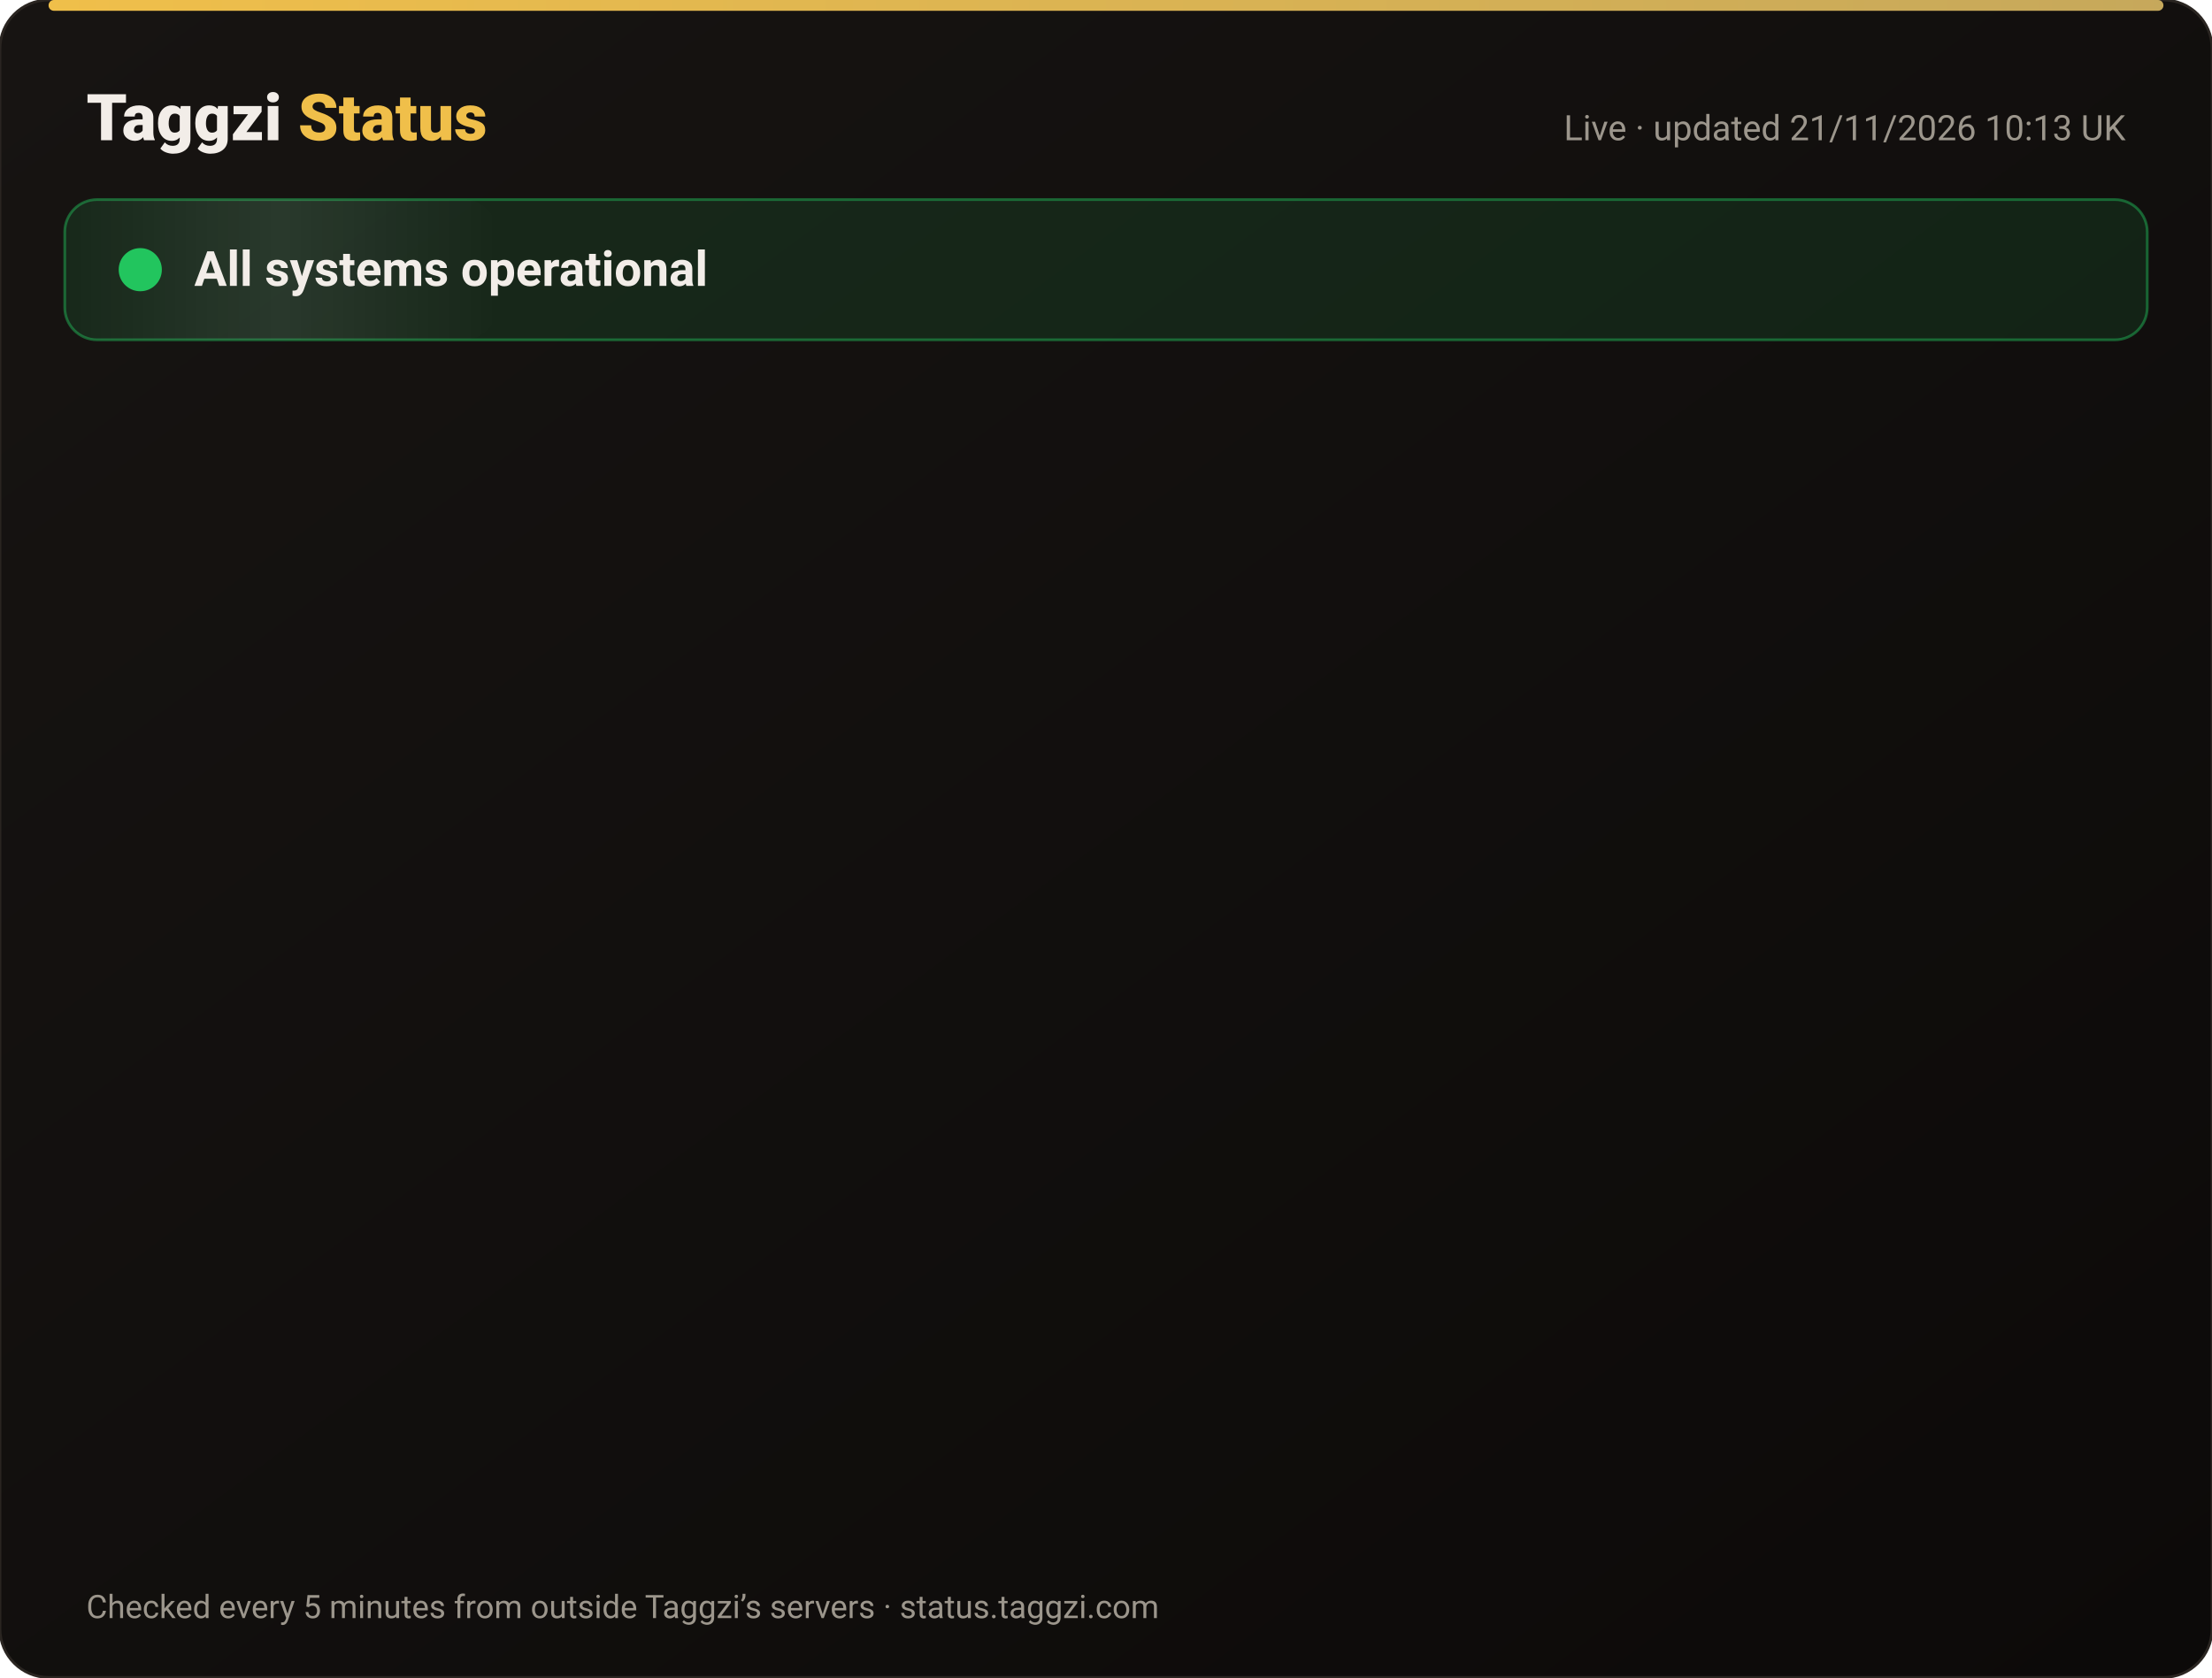
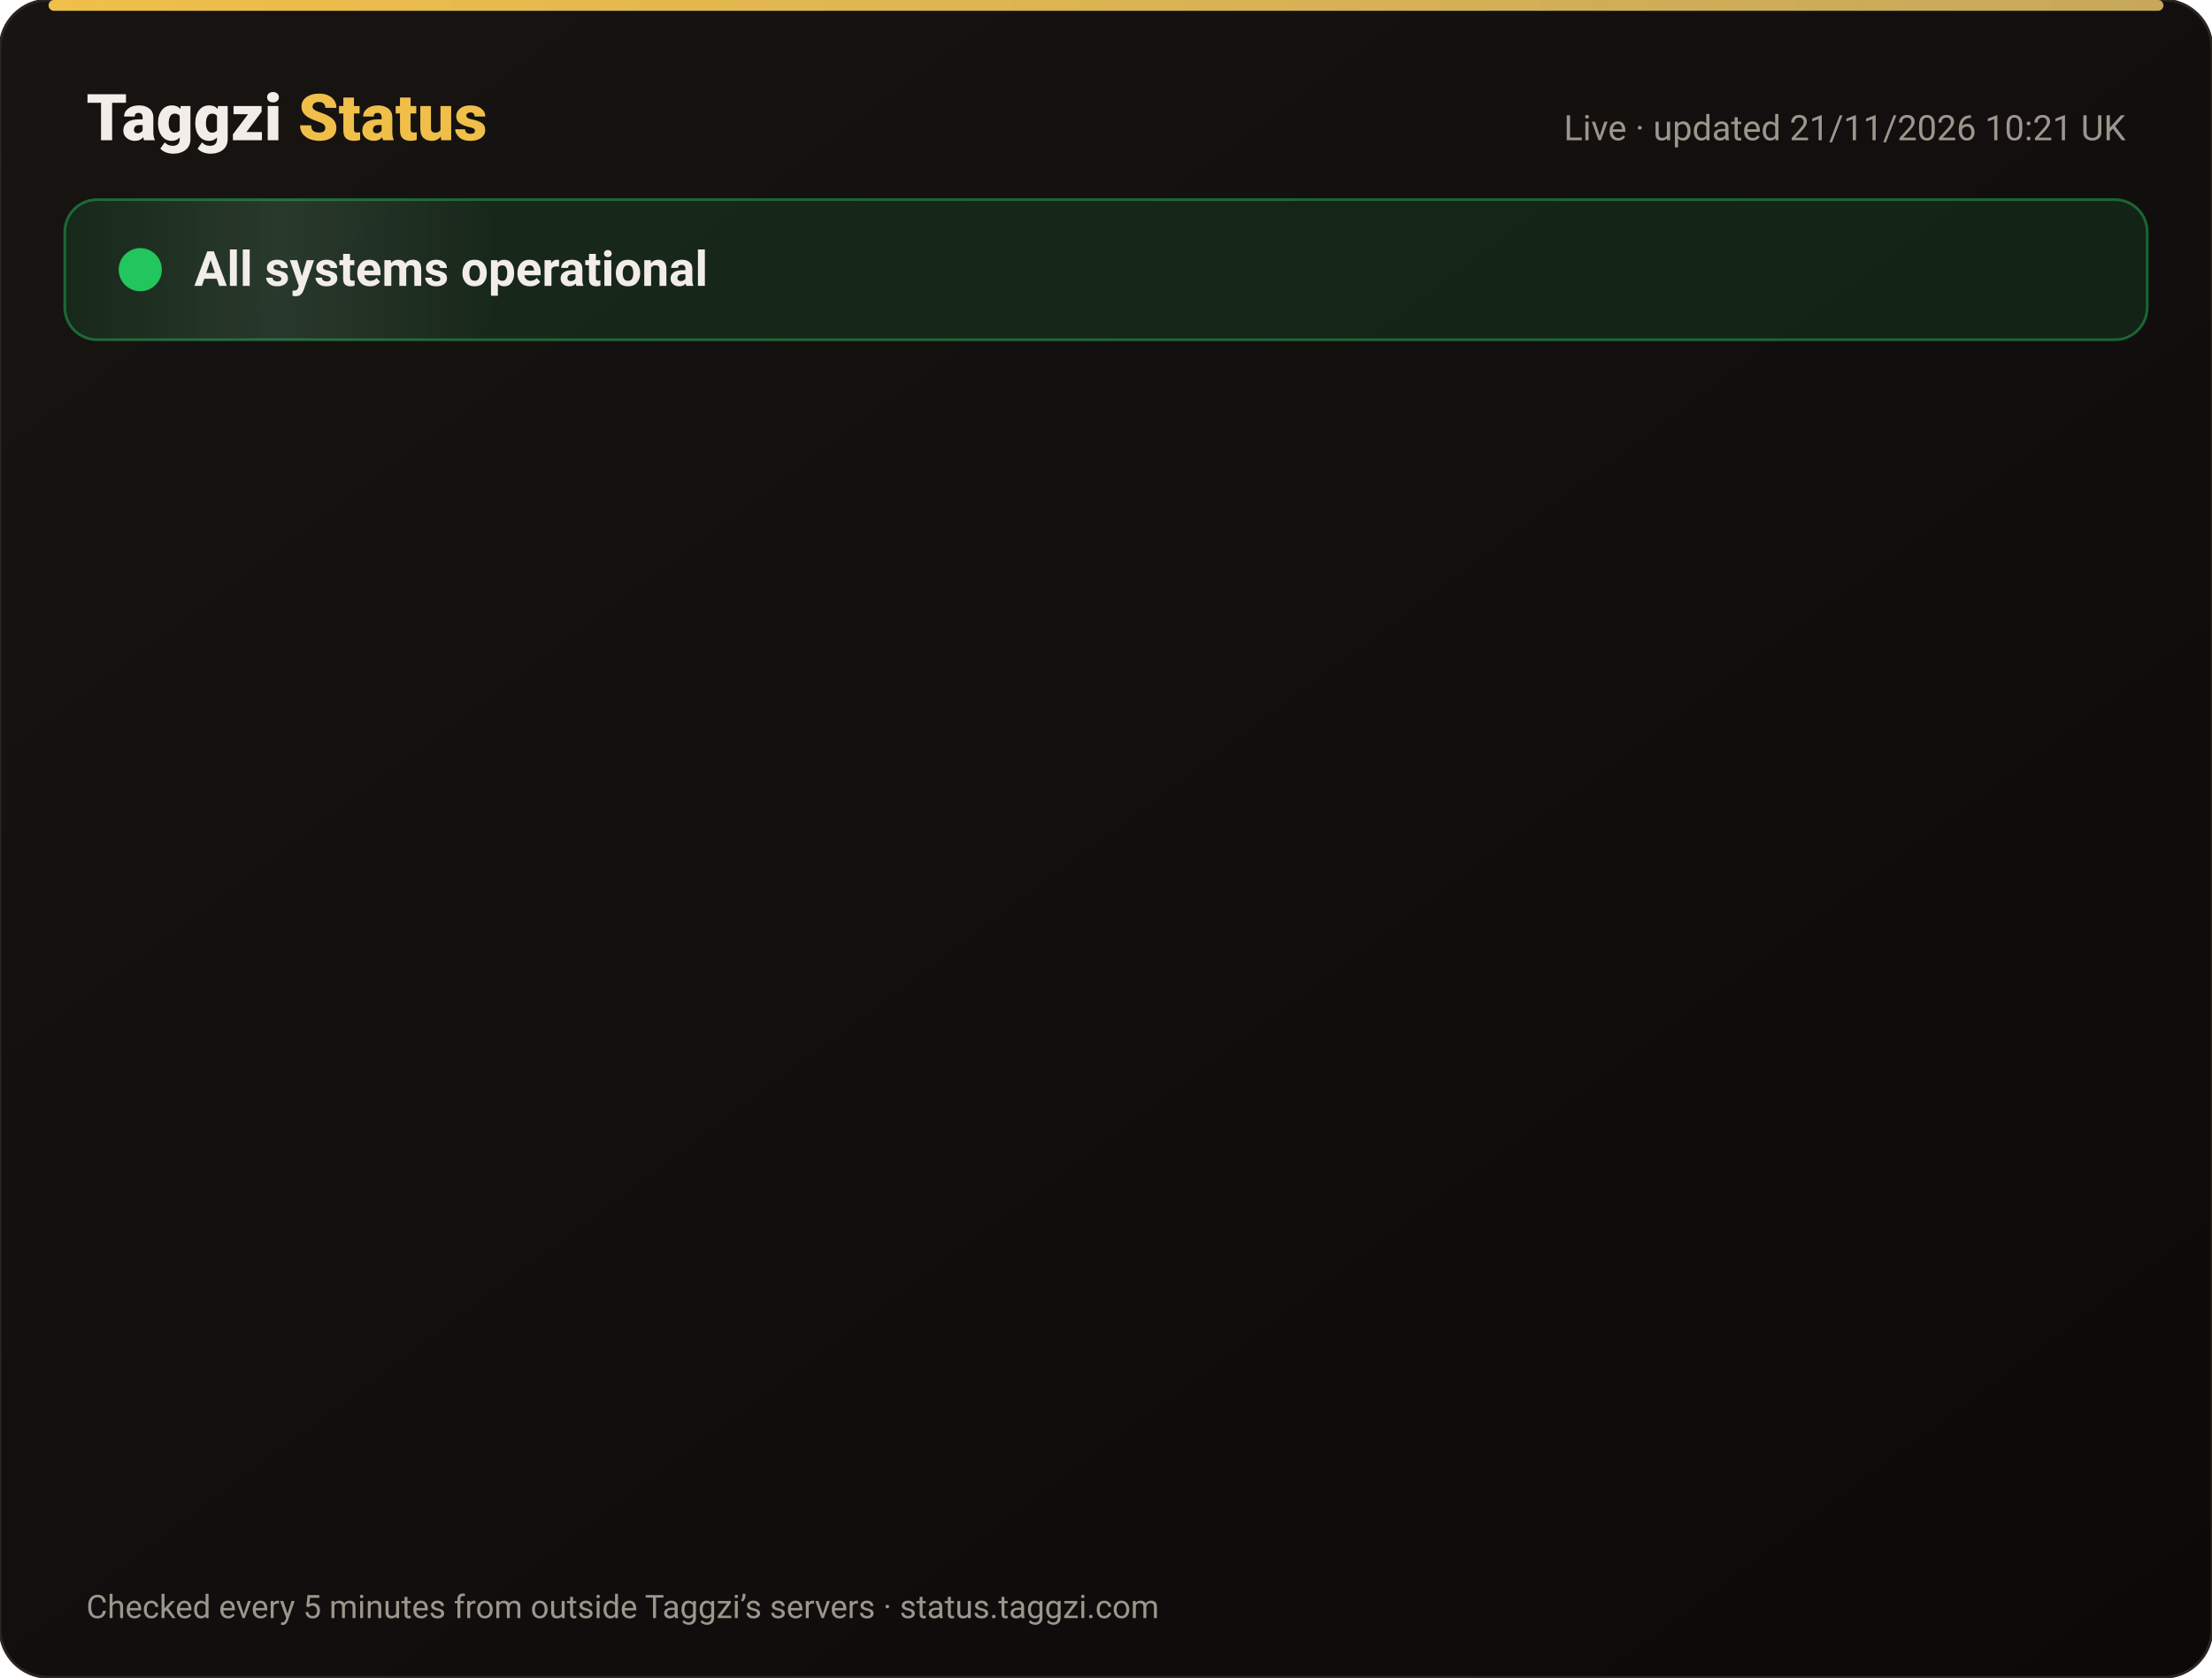
<svg xmlns="http://www.w3.org/2000/svg" width="820" height="622" viewBox="0 0 820 622" font-family="-apple-system,Segoe UI,Roboto,Helvetica,Arial,sans-serif">
  <defs>
    <linearGradient id="bg" x1="0" y1="0" x2="1" y2="1">
      <stop offset="0" stop-color="#171412" />
      <stop offset="1" stop-color="#0C0A09" />
    </linearGradient>
    <linearGradient id="gold" x1="0" x2="1">
      <stop offset="0" stop-color="#F0BF4A" />
      <stop offset="1" stop-color="#c6a85b" />
    </linearGradient>
    <linearGradient id="shine" x1="0" x2="1">
      <stop offset="0" stop-color="#fff" stop-opacity="0" />
      <stop offset=".5" stop-color="#fff" stop-opacity=".08" />
      <stop offset="1" stop-color="#fff" stop-opacity="0" />
    </linearGradient>
  </defs>
  <rect width="820" height="622" rx="18" fill="url(#bg)" stroke="#2a2521" />
  <rect x="18" y="0" width="784" height="4" rx="2" fill="url(#gold)" />
  <text x="32" y="52" font-size="24" font-weight="800" fill="#F2EDE8">Taggzi <tspan fill="#F0BF4A">Status</tspan>
  </text>
-   <text x="788" y="52" font-size="13" fill="#9C968C" text-anchor="end">Live · updated 21/11/2026 10:13 UK</text>
+   <text x="788" y="52" font-size="13" fill="#9C968C" text-anchor="end">Live · updated 21/11/2026 10:21 UK</text>
  <rect x="24" y="74" width="772" height="52" rx="12" fill="#22c55e" fill-opacity=".12" stroke="#22c55e" stroke-opacity=".45" />
  <rect x="24" y="74" width="160" height="52" rx="12" fill="url(#shine)">
    <animate attributeName="x" from="-160" to="820" dur="4s" repeatCount="indefinite" />
  </rect>
  <circle cx="52" cy="100" r="7" fill="#22c55e" />
  <circle cx="52" cy="100" r="7" fill="none" stroke="#22c55e" stroke-width="2">
    <animate attributeName="r" values="7;15;7" dur="2s" repeatCount="indefinite" />
    <animate attributeName="opacity" values=".9;0;.9" dur="2s" repeatCount="indefinite" />
  </circle>
  <text x="72" y="106" font-size="18" font-weight="700" fill="#F2EDE8">All systems operational</text>
  <g opacity="0">
    <animate attributeName="opacity" from="0" to="1" begin="0.00s" dur=".6s" fill="freeze" />
    <line x1="32" y1="188" x2="788" y2="188" stroke="#2a2521" />
    <circle cx="44" cy="166" r="6" fill="#22c55e">
      <animate attributeName="opacity" values="1;.45;1" dur="2.4s" begin="0.00s" repeatCount="indefinite" />
    </circle>
    <text x="62" y="171" font-size="15" font-weight="650" fill="#F2EDE8">Website</text>
    <text x="630" y="171" font-size="13" fill="#9C968C" text-anchor="end">99.97% uptime</text>
    <rect x="648" y="154" width="140" height="24" rx="12" fill="#22c55e" fill-opacity=".14" stroke="#22c55e" stroke-opacity=".5" />
    <text x="718" y="171" font-size="12" font-weight="700" fill="#22c55e" text-anchor="middle">Operational</text>
  </g>
  <g opacity="0">
    <animate attributeName="opacity" from="0" to="1" begin="0.15s" dur=".6s" fill="freeze" />
    <line x1="32" y1="234" x2="788" y2="234" stroke="#2a2521" />
    <circle cx="44" cy="212" r="6" fill="#22c55e">
      <animate attributeName="opacity" values="1;.45;1" dur="2.4s" begin="0.15s" repeatCount="indefinite" />
    </circle>
    <text x="62" y="217" font-size="15" font-weight="650" fill="#F2EDE8">Tag scans</text>
    <text x="630" y="217" font-size="13" fill="#9C968C" text-anchor="end">99.97% uptime</text>
    <rect x="648" y="200" width="140" height="24" rx="12" fill="#22c55e" fill-opacity=".14" stroke="#22c55e" stroke-opacity=".5" />
    <text x="718" y="217" font-size="12" font-weight="700" fill="#22c55e" text-anchor="middle">Operational</text>
  </g>
  <g opacity="0">
    <animate attributeName="opacity" from="0" to="1" begin="0.30s" dur=".6s" fill="freeze" />
    <line x1="32" y1="280" x2="788" y2="280" stroke="#2a2521" />
    <circle cx="44" cy="258" r="6" fill="#22c55e">
      <animate attributeName="opacity" values="1;.45;1" dur="2.4s" begin="0.30s" repeatCount="indefinite" />
    </circle>
    <text x="62" y="263" font-size="15" font-weight="650" fill="#F2EDE8">Manual tag lookup</text>
    <text x="630" y="263" font-size="13" fill="#9C968C" text-anchor="end">99.97% uptime</text>
    <rect x="648" y="246" width="140" height="24" rx="12" fill="#22c55e" fill-opacity=".14" stroke="#22c55e" stroke-opacity=".5" />
    <text x="718" y="263" font-size="12" font-weight="700" fill="#22c55e" text-anchor="middle">Operational</text>
  </g>
  <g opacity="0">
    <animate attributeName="opacity" from="0" to="1" begin="0.45s" dur=".6s" fill="freeze" />
    <line x1="32" y1="326" x2="788" y2="326" stroke="#2a2521" />
    <circle cx="44" cy="304" r="6" fill="#22c55e">
      <animate attributeName="opacity" values="1;.45;1" dur="2.4s" begin="0.45s" repeatCount="indefinite" />
    </circle>
    <text x="62" y="309" font-size="15" font-weight="650" fill="#F2EDE8">App &amp; login</text>
    <text x="630" y="309" font-size="13" fill="#9C968C" text-anchor="end">99.97% uptime</text>
    <rect x="648" y="292" width="140" height="24" rx="12" fill="#22c55e" fill-opacity=".14" stroke="#22c55e" stroke-opacity=".5" />
    <text x="718" y="309" font-size="12" font-weight="700" fill="#22c55e" text-anchor="middle">Operational</text>
  </g>
  <g opacity="0">
    <animate attributeName="opacity" from="0" to="1" begin="0.60s" dur=".6s" fill="freeze" />
    <line x1="32" y1="372" x2="788" y2="372" stroke="#2a2521" />
    <circle cx="44" cy="350" r="6" fill="#22c55e">
      <animate attributeName="opacity" values="1;.45;1" dur="2.4s" begin="0.60s" repeatCount="indefinite" />
    </circle>
    <text x="62" y="355" font-size="15" font-weight="650" fill="#F2EDE8">Community alerts</text>
    <text x="630" y="355" font-size="13" fill="#9C968C" text-anchor="end">99.97% uptime</text>
    <rect x="648" y="338" width="140" height="24" rx="12" fill="#22c55e" fill-opacity=".14" stroke="#22c55e" stroke-opacity=".5" />
    <text x="718" y="355" font-size="12" font-weight="700" fill="#22c55e" text-anchor="middle">Operational</text>
  </g>
  <g opacity="0">
    <animate attributeName="opacity" from="0" to="1" begin="0.75s" dur=".6s" fill="freeze" />
    <line x1="32" y1="418" x2="788" y2="418" stroke="#2a2521" />
    <circle cx="44" cy="396" r="6" fill="#22c55e">
      <animate attributeName="opacity" values="1;.45;1" dur="2.4s" begin="0.75s" repeatCount="indefinite" />
    </circle>
    <text x="62" y="401" font-size="15" font-weight="650" fill="#F2EDE8">Private calling</text>
    <text x="630" y="401" font-size="13" fill="#9C968C" text-anchor="end">99.97% uptime</text>
    <rect x="648" y="384" width="140" height="24" rx="12" fill="#22c55e" fill-opacity=".14" stroke="#22c55e" stroke-opacity=".5" />
    <text x="718" y="401" font-size="12" font-weight="700" fill="#22c55e" text-anchor="middle">Operational</text>
  </g>
  <g opacity="0">
    <animate attributeName="opacity" from="0" to="1" begin="0.90s" dur=".6s" fill="freeze" />
    <line x1="32" y1="464" x2="788" y2="464" stroke="#2a2521" />
    <circle cx="44" cy="442" r="6" fill="#22c55e">
      <animate attributeName="opacity" values="1;.45;1" dur="2.4s" begin="0.90s" repeatCount="indefinite" />
    </circle>
    <text x="62" y="447" font-size="15" font-weight="650" fill="#F2EDE8">Payments</text>
    <text x="630" y="447" font-size="13" fill="#9C968C" text-anchor="end">99.97% uptime</text>
    <rect x="648" y="430" width="140" height="24" rx="12" fill="#22c55e" fill-opacity=".14" stroke="#22c55e" stroke-opacity=".5" />
    <text x="718" y="447" font-size="12" font-weight="700" fill="#22c55e" text-anchor="middle">Operational</text>
  </g>
  <g opacity="0">
    <animate attributeName="opacity" from="0" to="1" begin="1.05s" dur=".6s" fill="freeze" />
    <line x1="32" y1="510" x2="788" y2="510" stroke="#2a2521" />
    <circle cx="44" cy="488" r="6" fill="#22c55e">
      <animate attributeName="opacity" values="1;.45;1" dur="2.4s" begin="1.05s" repeatCount="indefinite" />
    </circle>
    <text x="62" y="493" font-size="15" font-weight="650" fill="#F2EDE8">Email &amp; support</text>
    <text x="630" y="493" font-size="13" fill="#9C968C" text-anchor="end">99.97% uptime</text>
    <rect x="648" y="476" width="140" height="24" rx="12" fill="#22c55e" fill-opacity=".14" stroke="#22c55e" stroke-opacity=".5" />
    <text x="718" y="493" font-size="12" font-weight="700" fill="#22c55e" text-anchor="middle">Operational</text>
  </g>
  <g opacity="0">
    <animate attributeName="opacity" from="0" to="1" begin="1.20s" dur=".6s" fill="freeze" />
    <line x1="32" y1="556" x2="788" y2="556" stroke="#2a2521" />
    <circle cx="44" cy="534" r="6" fill="#22c55e">
      <animate attributeName="opacity" values="1;.45;1" dur="2.4s" begin="1.20s" repeatCount="indefinite" />
    </circle>
    <text x="62" y="539" font-size="15" font-weight="650" fill="#F2EDE8">Secure connection (SSL)</text>
    <text x="630" y="539" font-size="13" fill="#9C968C" text-anchor="end">100.00% uptime</text>
    <rect x="648" y="522" width="140" height="24" rx="12" fill="#22c55e" fill-opacity=".14" stroke="#22c55e" stroke-opacity=".5" />
    <text x="718" y="539" font-size="12" font-weight="700" fill="#22c55e" text-anchor="middle">Operational</text>
  </g>
  <text x="32" y="600" font-size="12" fill="#9C968C">Checked every 5 minutes from outside Taggzi’s servers · status.taggzi.com</text>
</svg>
